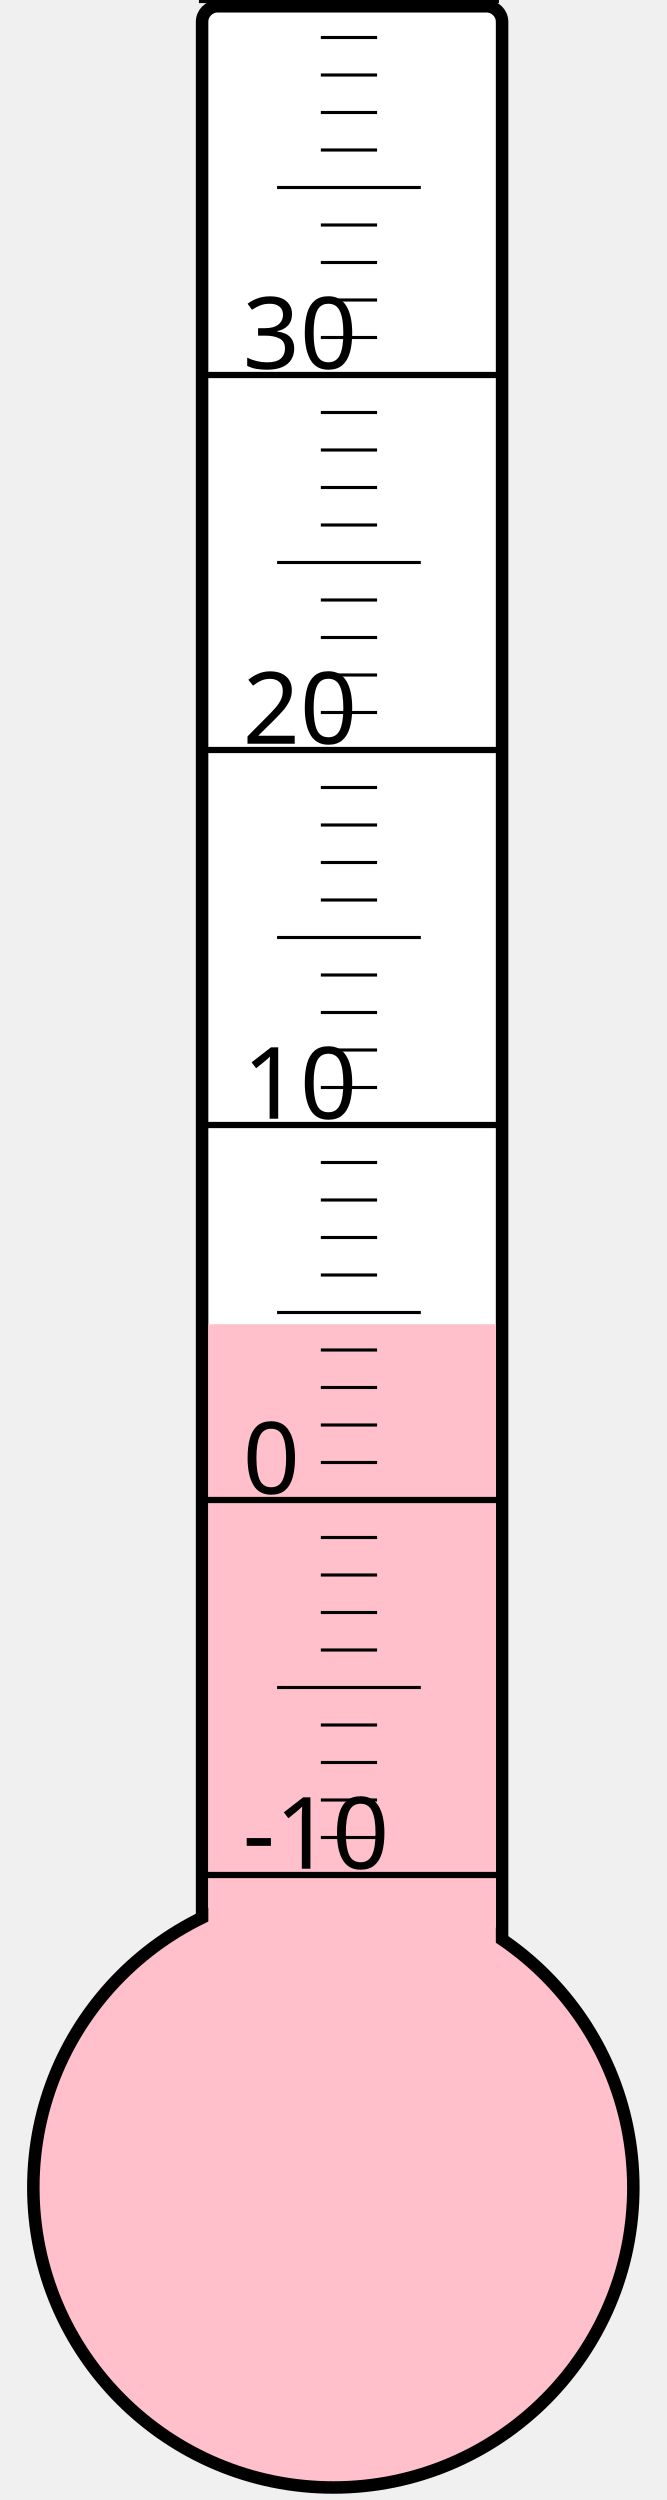
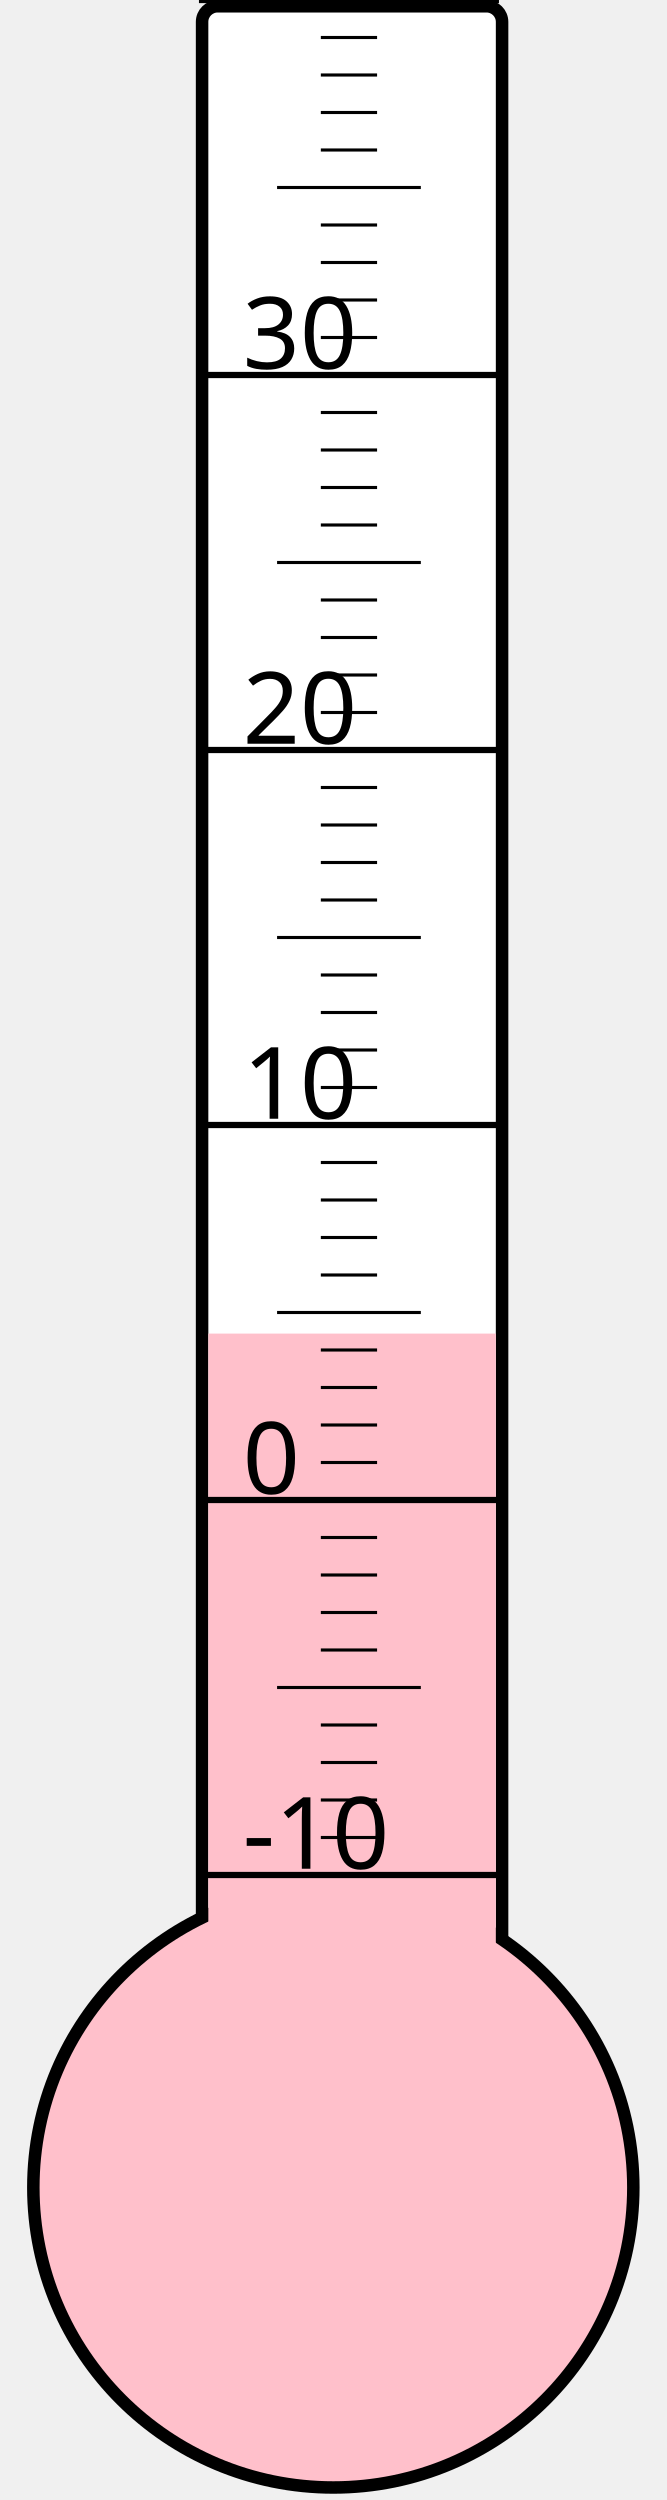
<svg xmlns="http://www.w3.org/2000/svg" width="40px" height="150px" viewBox="0 0 200 800">
  <rect width="200" height="800" x="0" y="0" style="fill: #ffffeb; fill-opacity: 0;" />
  <rect width="96" height="680" x="58" y="2" rx="5" ry="5" style="fill: white; fill-opacity: 1; stroke: black; stroke-width: 4;" />
  <circle cx="100" cy="700" r="96" style="fill: pink; stroke: black; stroke-width: 4;" />
-   <rect width="92" height="276.25" x="60" y="423.75" style="fill: pink; fill-opacity: 1; stroke-width: 0;" />
+   <rect width="92" height="273.25" x="60" y="426.75" style="fill: pink; fill-opacity: 1; stroke-width: 0;" />
  <text x="71" y="598" style="font-family: sans-serif; font-size: 24pt;">-10</text>
  <text x="71" y="478" style="font-family: sans-serif; font-size: 24pt;">0</text>
  <text x="71" y="358" style="font-family: sans-serif; font-size: 24pt;">10</text>
  <text x="71" y="238" style="font-family: sans-serif; font-size: 24pt;">20</text>
  <text x="71" y="118" style="font-family: sans-serif; font-size: 24pt;">30</text>
  <g style="stroke: black;">
    <line x1="57" y1="600" x2="153" y2="600" style="stroke-width: 2;" />
    <line x1="96" y1="588" x2="114" y2="588" style="stroke-width: 1;" />
    <line x1="96" y1="576" x2="114" y2="576" style="stroke-width: 1;" />
    <line x1="96" y1="564" x2="114" y2="564" style="stroke-width: 1;" />
    <line x1="96" y1="552" x2="114" y2="552" style="stroke-width: 1;" />
    <line x1="82" y1="540" x2="128" y2="540" style="stroke-width: 1;" />
    <line x1="96" y1="528" x2="114" y2="528" style="stroke-width: 1;" />
    <line x1="96" y1="516" x2="114" y2="516" style="stroke-width: 1;" />
    <line x1="96" y1="504" x2="114" y2="504" style="stroke-width: 1;" />
    <line x1="96" y1="492" x2="114" y2="492" style="stroke-width: 1;" />
    <line x1="57" y1="480" x2="153" y2="480" style="stroke-width: 2;" />
    <line x1="96" y1="468" x2="114" y2="468" style="stroke-width: 1;" />
    <line x1="96" y1="456" x2="114" y2="456" style="stroke-width: 1;" />
    <line x1="96" y1="444" x2="114" y2="444" style="stroke-width: 1;" />
    <line x1="96" y1="432" x2="114" y2="432" style="stroke-width: 1;" />
    <line x1="82" y1="420" x2="128" y2="420" style="stroke-width: 1;" />
    <line x1="96" y1="408" x2="114" y2="408" style="stroke-width: 1;" />
    <line x1="96" y1="396" x2="114" y2="396" style="stroke-width: 1;" />
    <line x1="96" y1="384" x2="114" y2="384" style="stroke-width: 1;" />
    <line x1="96" y1="372" x2="114" y2="372" style="stroke-width: 1;" />
    <line x1="57" y1="360" x2="153" y2="360" style="stroke-width: 2;" />
    <line x1="96" y1="348" x2="114" y2="348" style="stroke-width: 1;" />
    <line x1="96" y1="336" x2="114" y2="336" style="stroke-width: 1;" />
    <line x1="96" y1="324" x2="114" y2="324" style="stroke-width: 1;" />
    <line x1="96" y1="312" x2="114" y2="312" style="stroke-width: 1;" />
    <line x1="82" y1="300" x2="128" y2="300" style="stroke-width: 1;" />
    <line x1="96" y1="288" x2="114" y2="288" style="stroke-width: 1;" />
    <line x1="96" y1="276" x2="114" y2="276" style="stroke-width: 1;" />
    <line x1="96" y1="264" x2="114" y2="264" style="stroke-width: 1;" />
    <line x1="96" y1="252" x2="114" y2="252" style="stroke-width: 1;" />
    <line x1="57" y1="240" x2="153" y2="240" style="stroke-width: 2;" />
    <line x1="96" y1="228" x2="114" y2="228" style="stroke-width: 1;" />
    <line x1="96" y1="216" x2="114" y2="216" style="stroke-width: 1;" />
    <line x1="96" y1="204" x2="114" y2="204" style="stroke-width: 1;" />
    <line x1="96" y1="192" x2="114" y2="192" style="stroke-width: 1;" />
    <line x1="82" y1="180" x2="128" y2="180" style="stroke-width: 1;" />
    <line x1="96" y1="168" x2="114" y2="168" style="stroke-width: 1;" />
    <line x1="96" y1="156" x2="114" y2="156" style="stroke-width: 1;" />
    <line x1="96" y1="144" x2="114" y2="144" style="stroke-width: 1;" />
    <line x1="96" y1="132" x2="114" y2="132" style="stroke-width: 1;" />
    <line x1="57" y1="120" x2="153" y2="120" style="stroke-width: 2;" />
    <line x1="96" y1="108" x2="114" y2="108" style="stroke-width: 1;" />
    <line x1="96" y1="96" x2="114" y2="96" style="stroke-width: 1;" />
    <line x1="96" y1="84" x2="114" y2="84" style="stroke-width: 1;" />
    <line x1="96" y1="72" x2="114" y2="72" style="stroke-width: 1;" />
    <line x1="82" y1="60" x2="128" y2="60" style="stroke-width: 1;" />
    <line x1="96" y1="48" x2="114" y2="48" style="stroke-width: 1;" />
    <line x1="96" y1="36" x2="114" y2="36" style="stroke-width: 1;" />
    <line x1="96" y1="24" x2="114" y2="24" style="stroke-width: 1;" />
    <line x1="96" y1="12" x2="114" y2="12" style="stroke-width: 1;" />
    <line x1="57" y1="0" x2="153" y2="0" style="stroke-width: 2;" />
  </g>
</svg>
